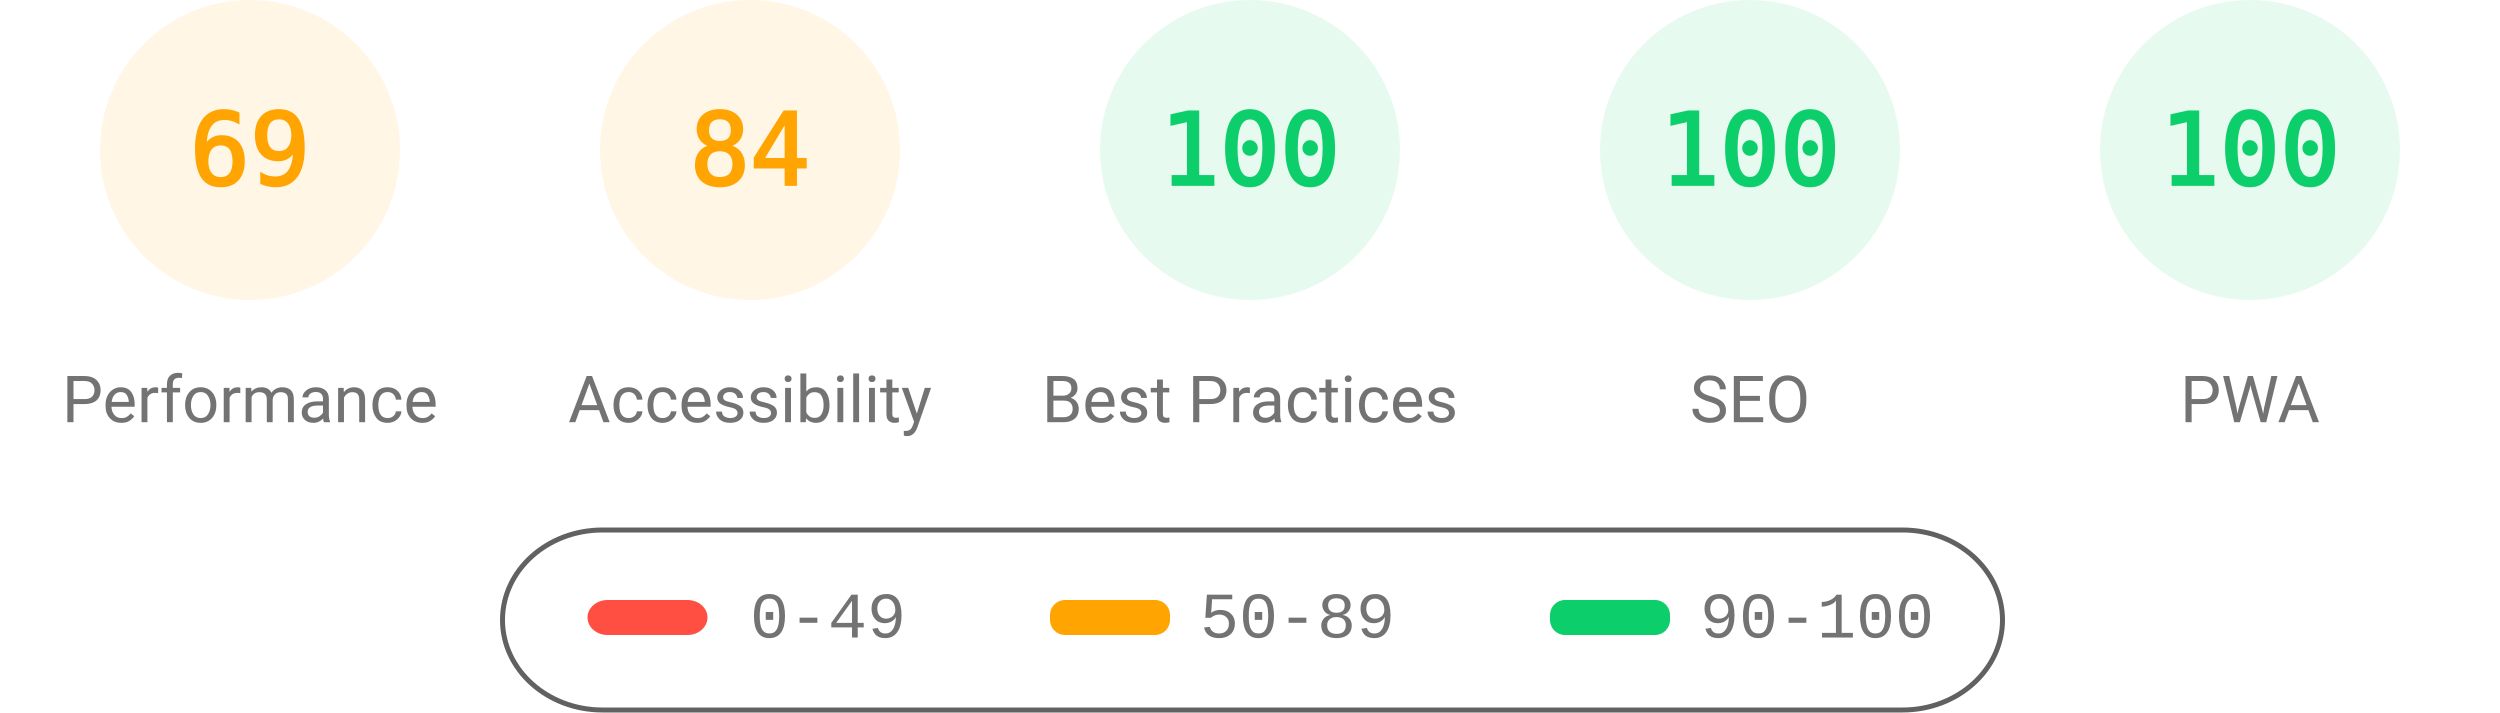
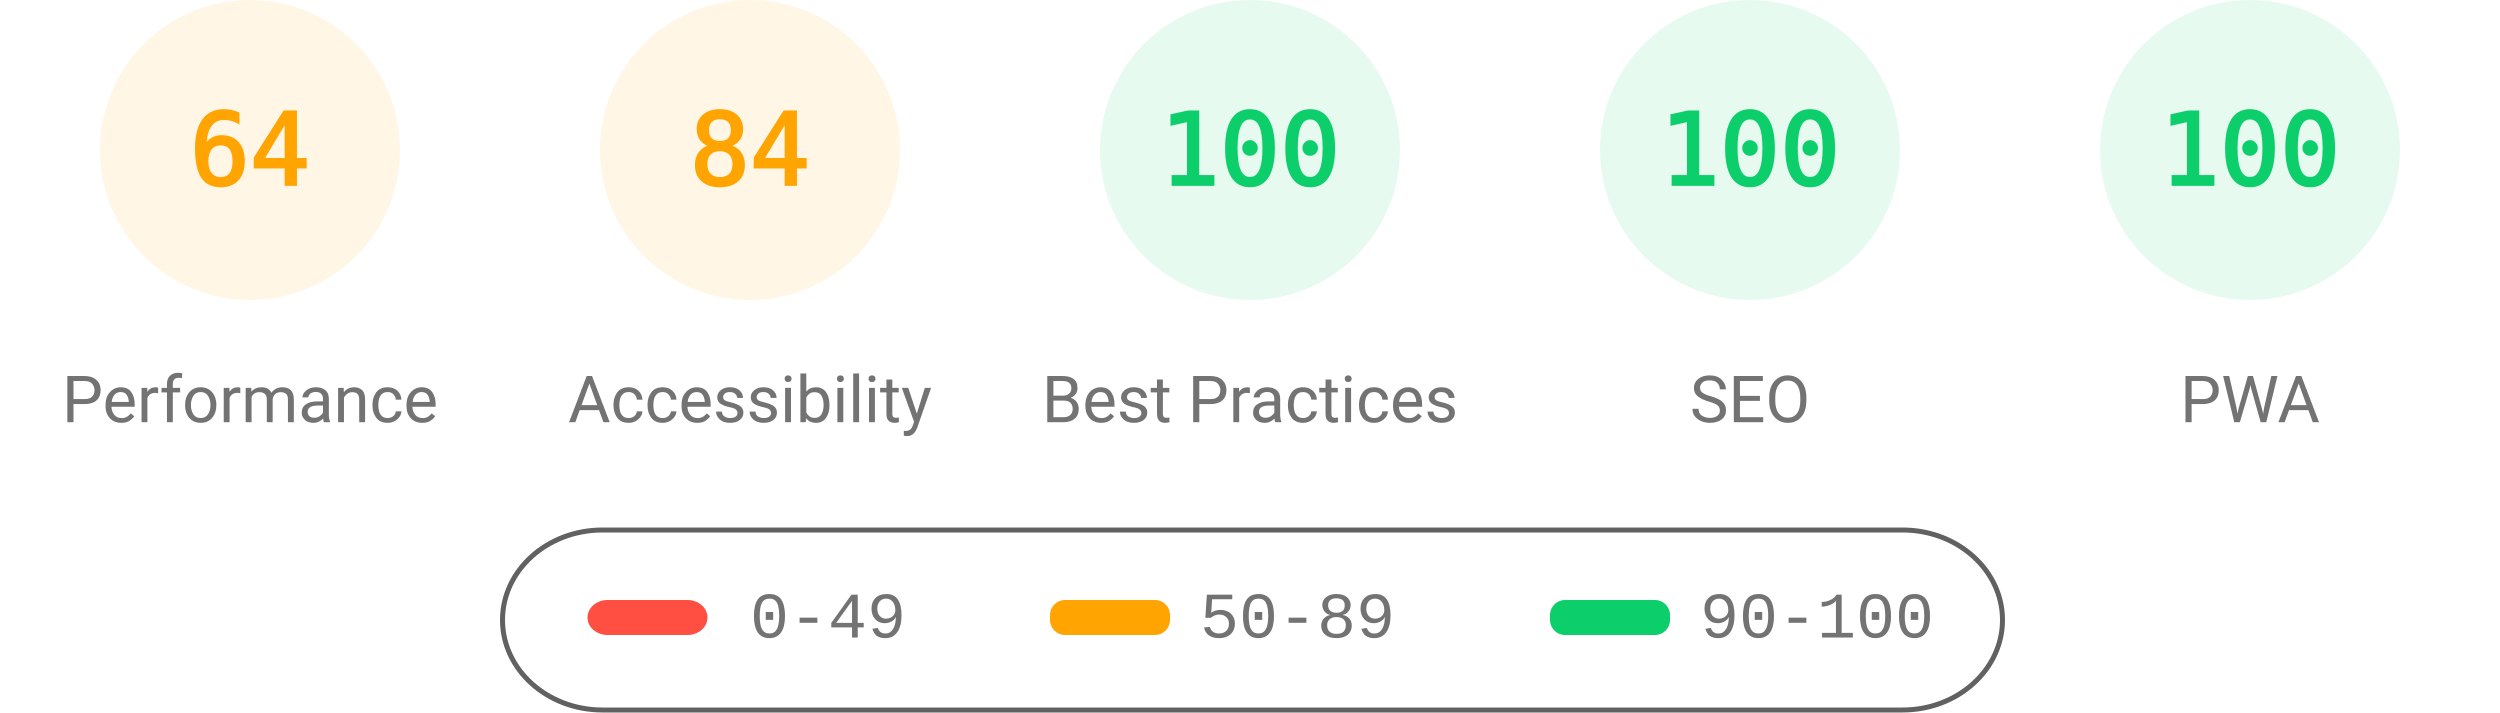
<svg xmlns="http://www.w3.org/2000/svg" fill="none" width="1000" height="285">
  <style>.gauge-base{opacity:.1}.gauge-arc{fill:none;animation-delay:250ms;stroke-linecap:round;transform:rotate(-90deg);transform-origin:100px 60px;animation:load-gauge 1s ease forwards}.guage-text{font-size:40px;font-family:monospace;text-align:center}.guage-red{color:#ff4e42;fill:#ff4e42;stroke:#ff4e42}.guage-orange{color:#ffa400;fill:#ffa400;stroke:#ffa400}.guage-green{color:#0cce6b;fill:#0cce6b;stroke:#0cce6b}.guage-undefined{color:#5c5c5c;fill:#5c5c5c;stroke:#5c5c5c}.guage-title{color:#737373;fill:#737373;stroke:none;font-size:26px;line-height:26px;font-family:Roboto,Halvetica,Arial,sans-serif}@keyframes load-gauge{from{stroke-dasharray:0 352.858}}</style>
  <svg class="guage-div guage-perf guage-orange" viewBox="0 0 200 200" width="200" height="200">
    <circle class="gauge-base" r="56" cx="100" cy="60" stroke-width="8" />
-     <circle class="gauge-arc guage-arc-1" r="56" cx="100" cy="60" stroke-width="8" style="stroke-dasharray:242.782,351.858" />
-     <text class="guage-text" x="100" y="60" alignment-baseline="central" dominant-baseline="central" text-anchor="middle">69</text>
+     <circle class="gauge-arc guage-arc-1" r="56" cx="100" cy="60" stroke-width="8" style="stroke-dasharray:225.189,351.858" />
+     <text class="guage-text" x="100" y="60" alignment-baseline="central" dominant-baseline="central" text-anchor="middle">64</text>
    <text class="guage-title" x="100" y="160" alignment-baseline="central" dominant-baseline="central" text-anchor="middle">Performance</text>
  </svg>
  <svg class="guage-div guage-acc guage-orange" viewBox="0 0 200 200" width="200" height="200" x="200">
    <circle class="gauge-base" r="56" cx="100" cy="60" stroke-width="8" />
    <circle class="gauge-arc guage-arc-2" r="56" cx="100" cy="60" stroke-width="8" style="stroke-dasharray:295.561,351.858" />
    <text class="guage-text" x="100" y="60" alignment-baseline="central" dominant-baseline="central" text-anchor="middle">84</text>
    <text class="guage-title" x="100" y="160" alignment-baseline="central" dominant-baseline="central" text-anchor="middle">Accessibility</text>
  </svg>
  <svg class="guage-div guage-best guage-green" viewBox="0 0 200 200" width="200" height="200" x="400">
    <circle class="gauge-base" r="56" cx="100" cy="60" stroke-width="8" />
    <circle class="gauge-arc guage-arc-3" r="56" cx="100" cy="60" stroke-width="8" style="stroke-dasharray:351.858,351.858" />
    <text class="guage-text" x="100" y="60" alignment-baseline="central" dominant-baseline="central" text-anchor="middle">100</text>
    <text class="guage-title" x="100" y="160" alignment-baseline="central" dominant-baseline="central" text-anchor="middle">Best Practices</text>
  </svg>
  <svg class="guage-div guage-seo guage-green" viewBox="0 0 200 200" width="200" height="200" x="600">
    <circle class="gauge-base" r="56" cx="100" cy="60" stroke-width="8" />
    <circle class="gauge-arc guage-arc-4" r="56" cx="100" cy="60" stroke-width="8" style="stroke-dasharray:351.858,351.858" />
    <text class="guage-text" x="100" y="60" alignment-baseline="central" dominant-baseline="central" text-anchor="middle">100</text>
    <text class="guage-title" x="100" y="160" alignment-baseline="central" dominant-baseline="central" text-anchor="middle">SEO</text>
  </svg>
  <svg class="guage-div guage-pwa guage-green" viewBox="0 0 200 200" width="200" height="200" x="800">
    <circle class="gauge-base" r="56" cx="100" cy="60" stroke-width="8" />
    <circle class="gauge-arc guage-arc-4" r="56" cx="100" cy="60" stroke-width="8" style="stroke-dasharray:351.858,351.858" />
    <text class="guage-text" x="100" y="60" alignment-baseline="central" dominant-baseline="central" text-anchor="middle">100</text>
    <text class="guage-title" x="100" y="160" alignment-baseline="central" dominant-baseline="central" text-anchor="middle">PWA</text>
  </svg>
  <svg width="604" height="76" x="200" y="210">
    <path fill="none" id="canvas_background" d="M-1-1h604v80H-1z" />
    <rect fill-opacity="0" stroke="#616161" stroke-width="2" rx="40" id="svg_2" height="72" width="600" y="2" x="1" fill="#000" />
    <rect stroke="#000" rx="8" id="svg_3" height="14" width="48" y="30" x="35" stroke-opacity="null" stroke-width="0" fill="#ff4e42" />
    <rect stroke="#000" rx="6" id="svg_4" height="14" width="48" y="30" x="220" stroke-opacity="null" stroke-width="0" fill="#ffa400" />
    <rect stroke="#000" rx="6" id="svg_5" height="14" width="48" y="30" x="420" stroke-opacity="null" stroke-width="0" fill="#0cce6b" />
    <text xml:space="preserve" text-anchor="start" font-family="'Courier New', Courier, monospace" font-size="26" id="svg_6" y="45" x="100" stroke-opacity="null" stroke-width="0" stroke="#000" fill="#737373">0-49</text>
    <text xml:space="preserve" text-anchor="start" font-family="'Courier New', Courier, monospace" font-size="26" id="svg_7" y="45" x="280" stroke-opacity="null" stroke-width="0" stroke="#000" fill="#737373">50-89</text>
    <text xml:space="preserve" text-anchor="start" font-family="'Courier New', Courier, monospace" font-size="26" id="svg_8" y="45" x="480" stroke-opacity="null" stroke-width="0" stroke="#000" fill="#737373">90-100</text>
  </svg>
</svg>
